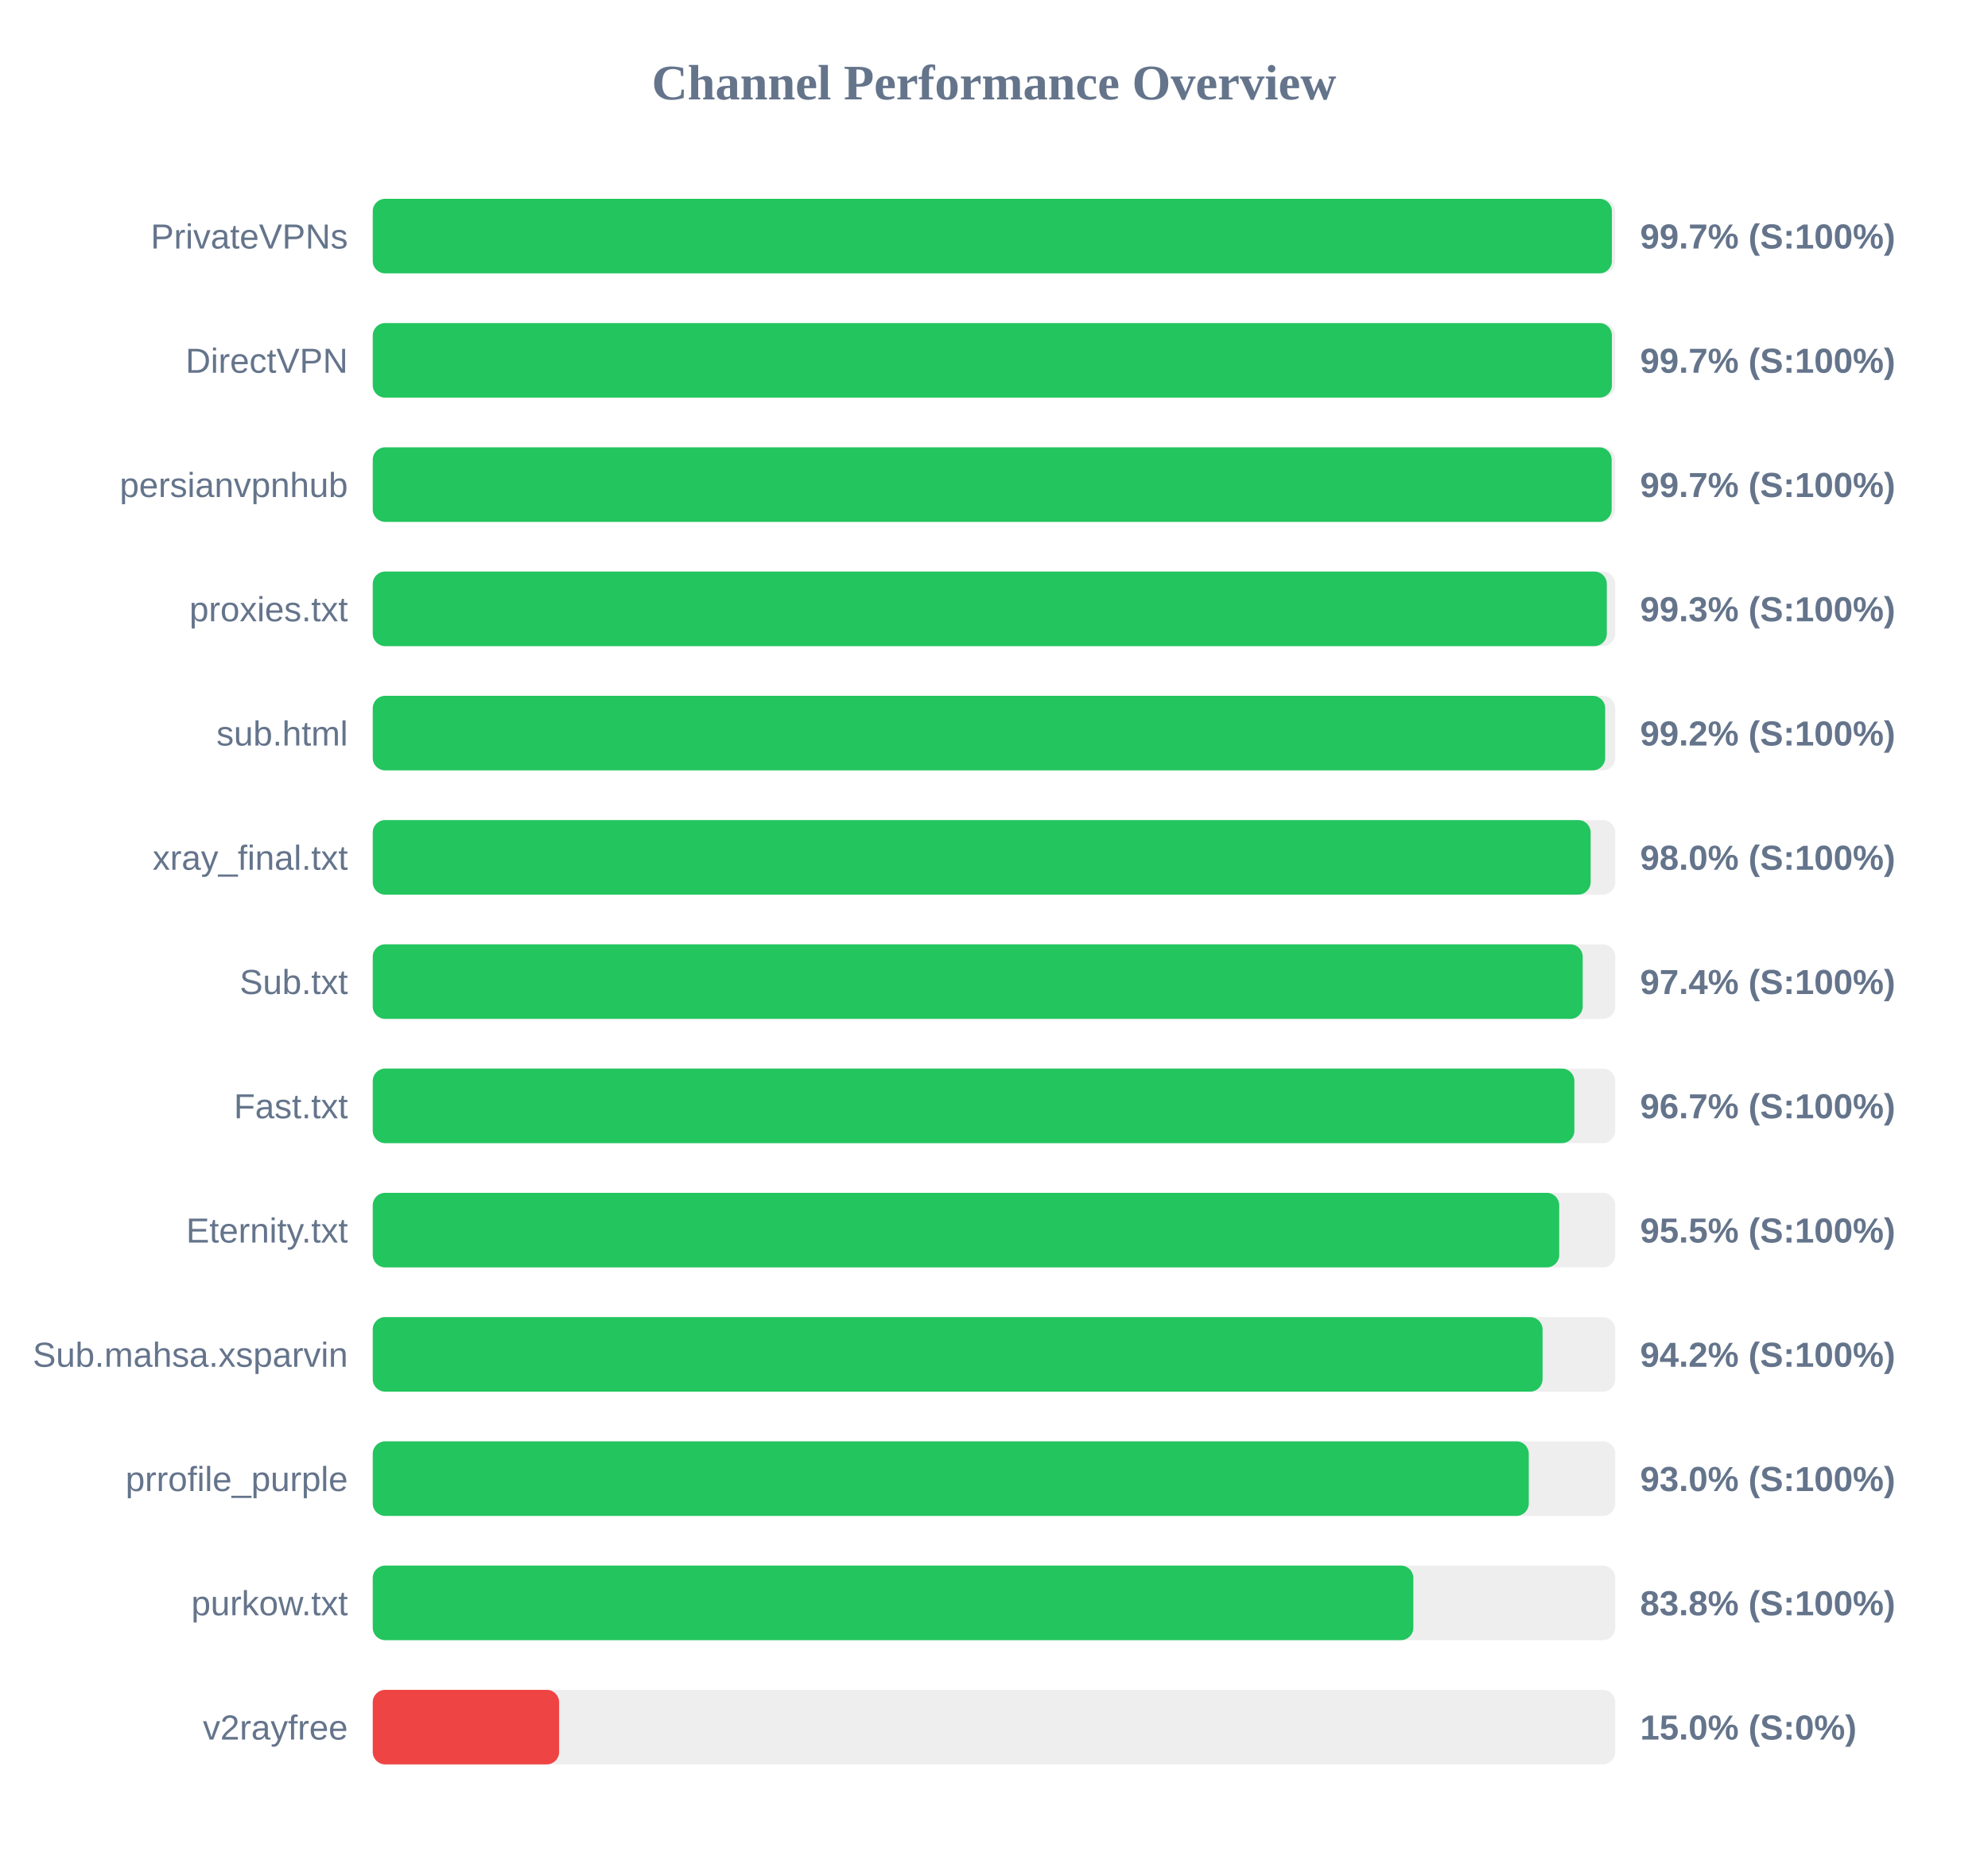
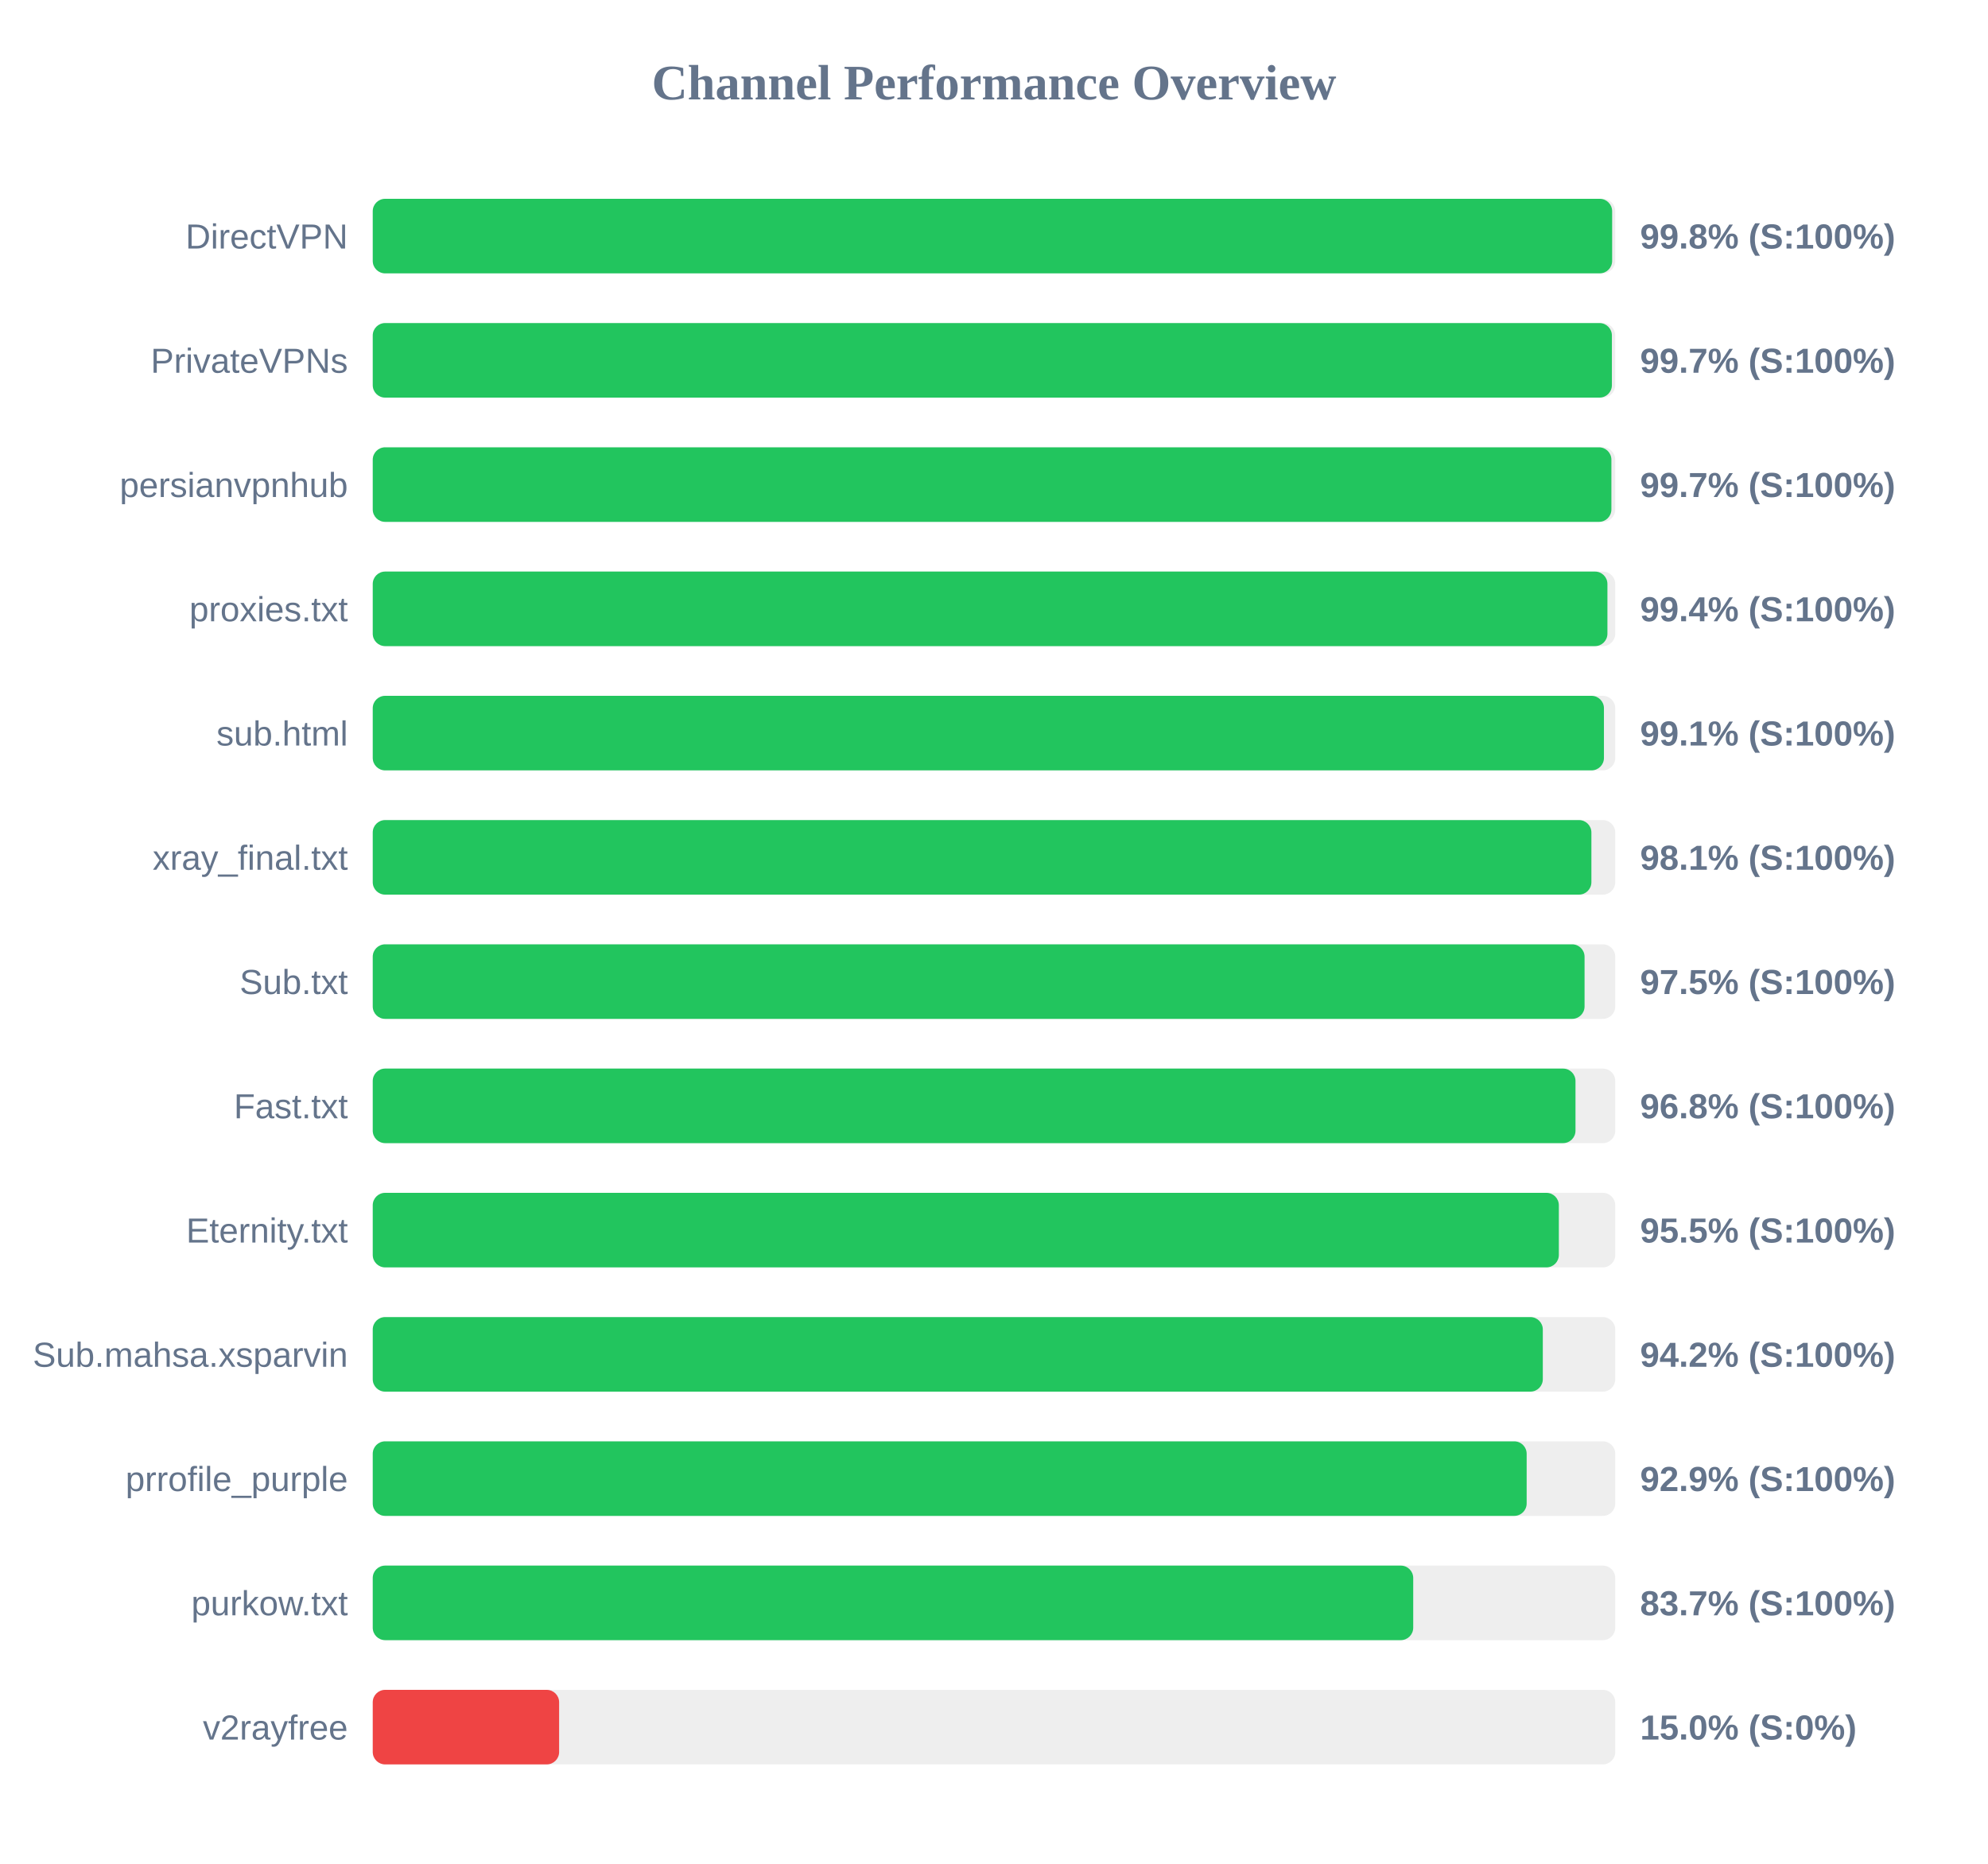
<svg xmlns="http://www.w3.org/2000/svg" width="800" height="750" version="1.1">
  <style>
        .row { font: 14px Arial; fill: #64748b; }
        .score { font: bold 14px Arial; fill: #64748b; }
    </style>
  <text x="400" y="40" text-anchor="middle" font-size="20px" font-weight="bold" fill="#64748b">Channel Performance Overview</text>
  <rect x="150" y="80" width="500" height="30" fill="#eee" rx="5" />
-   <rect x="150" y="80" width="498.65" height="30" fill="#22c55e" rx="5" />
-   <text x="140" y="100" text-anchor="end" class="row">PrivateVPNs</text>
-   <text x="660" y="100" text-anchor="start" class="score">99.7% (S:100%)</text>
+   <rect x="150" y="80" width="498.75" height="30" fill="#22c55e" rx="5" />
+   <text x="140" y="100" text-anchor="end" class="row">DirectVPN</text>
+   <text x="660" y="100" text-anchor="start" class="score">99.8% (S:100%)</text>
  <rect x="150" y="130" width="500" height="30" fill="#eee" rx="5" />
  <rect x="150" y="130" width="498.65" height="30" fill="#22c55e" rx="5" />
-   <text x="140" y="150" text-anchor="end" class="row">DirectVPN</text>
+   <text x="140" y="150" text-anchor="end" class="row">PrivateVPNs</text>
  <text x="660" y="150" text-anchor="start" class="score">99.7% (S:100%)</text>
  <rect x="150" y="180" width="500" height="30" fill="#eee" rx="5" />
-   <rect x="150" y="180" width="498.55" height="30" fill="#22c55e" rx="5" />
+   <rect x="150" y="180" width="498.45" height="30" fill="#22c55e" rx="5" />
  <text x="140" y="200" text-anchor="end" class="row">persianvpnhub</text>
  <text x="660" y="200" text-anchor="start" class="score">99.7% (S:100%)</text>
  <rect x="150" y="230" width="500" height="30" fill="#eee" rx="5" />
-   <rect x="150" y="230" width="496.6" height="30" fill="#22c55e" rx="5" />
+   <rect x="150" y="230" width="496.85" height="30" fill="#22c55e" rx="5" />
  <text x="140" y="250" text-anchor="end" class="row">proxies.txt</text>
-   <text x="660" y="250" text-anchor="start" class="score">99.3% (S:100%)</text>
+   <text x="660" y="250" text-anchor="start" class="score">99.4% (S:100%)</text>
  <rect x="150" y="280" width="500" height="30" fill="#eee" rx="5" />
-   <rect x="150" y="280" width="495.95" height="30" fill="#22c55e" rx="5" />
+   <rect x="150" y="280" width="495.45" height="30" fill="#22c55e" rx="5" />
  <text x="140" y="300" text-anchor="end" class="row">sub.html</text>
-   <text x="660" y="300" text-anchor="start" class="score">99.2% (S:100%)</text>
+   <text x="660" y="300" text-anchor="start" class="score">99.1% (S:100%)</text>
  <rect x="150" y="330" width="500" height="30" fill="#eee" rx="5" />
-   <rect x="150" y="330" width="490.1" height="30" fill="#22c55e" rx="5" />
+   <rect x="150" y="330" width="490.4" height="30" fill="#22c55e" rx="5" />
  <text x="140" y="350" text-anchor="end" class="row">xray_final.txt</text>
-   <text x="660" y="350" text-anchor="start" class="score">98.0% (S:100%)</text>
+   <text x="660" y="350" text-anchor="start" class="score">98.1% (S:100%)</text>
  <rect x="150" y="380" width="500" height="30" fill="#eee" rx="5" />
-   <rect x="150" y="380" width="486.9" height="30" fill="#22c55e" rx="5" />
+   <rect x="150" y="380" width="487.65" height="30" fill="#22c55e" rx="5" />
  <text x="140" y="400" text-anchor="end" class="row">Sub.txt</text>
-   <text x="660" y="400" text-anchor="start" class="score">97.4% (S:100%)</text>
+   <text x="660" y="400" text-anchor="start" class="score">97.5% (S:100%)</text>
  <rect x="150" y="430" width="500" height="30" fill="#eee" rx="5" />
-   <rect x="150" y="430" width="483.55" height="30" fill="#22c55e" rx="5" />
+   <rect x="150" y="430" width="484.0" height="30" fill="#22c55e" rx="5" />
  <text x="140" y="450" text-anchor="end" class="row">Fast.txt</text>
-   <text x="660" y="450" text-anchor="start" class="score">96.7% (S:100%)</text>
+   <text x="660" y="450" text-anchor="start" class="score">96.8% (S:100%)</text>
  <rect x="150" y="480" width="500" height="30" fill="#eee" rx="5" />
-   <rect x="150" y="480" width="477.45" height="30" fill="#22c55e" rx="5" />
+   <rect x="150" y="480" width="477.3" height="30" fill="#22c55e" rx="5" />
  <text x="140" y="500" text-anchor="end" class="row">Eternity.txt</text>
  <text x="660" y="500" text-anchor="start" class="score">95.5% (S:100%)</text>
  <rect x="150" y="530" width="500" height="30" fill="#eee" rx="5" />
-   <rect x="150" y="530" width="470.75" height="30" fill="#22c55e" rx="5" />
+   <rect x="150" y="530" width="470.85" height="30" fill="#22c55e" rx="5" />
  <text x="140" y="550" text-anchor="end" class="row">Sub.mahsa.xsparvin</text>
  <text x="660" y="550" text-anchor="start" class="score">94.2% (S:100%)</text>
  <rect x="150" y="580" width="500" height="30" fill="#eee" rx="5" />
-   <rect x="150" y="580" width="465.2" height="30" fill="#22c55e" rx="5" />
+   <rect x="150" y="580" width="464.35" height="30" fill="#22c55e" rx="5" />
  <text x="140" y="600" text-anchor="end" class="row">prrofile_purple</text>
-   <text x="660" y="600" text-anchor="start" class="score">93.0% (S:100%)</text>
+   <text x="660" y="600" text-anchor="start" class="score">92.9% (S:100%)</text>
  <rect x="150" y="630" width="500" height="30" fill="#eee" rx="5" />
-   <rect x="150" y="630" width="418.75" height="30" fill="#22c55e" rx="5" />
+   <rect x="150" y="630" width="418.7" height="30" fill="#22c55e" rx="5" />
  <text x="140" y="650" text-anchor="end" class="row">purkow.txt</text>
-   <text x="660" y="650" text-anchor="start" class="score">83.8% (S:100%)</text>
+   <text x="660" y="650" text-anchor="start" class="score">83.7% (S:100%)</text>
  <rect x="150" y="680" width="500" height="30" fill="#eee" rx="5" />
  <rect x="150" y="680" width="75.0" height="30" fill="#ef4444" rx="5" />
  <text x="140" y="700" text-anchor="end" class="row">v2rayfree</text>
  <text x="660" y="700" text-anchor="start" class="score">15.0% (S:0%)</text>
</svg>
